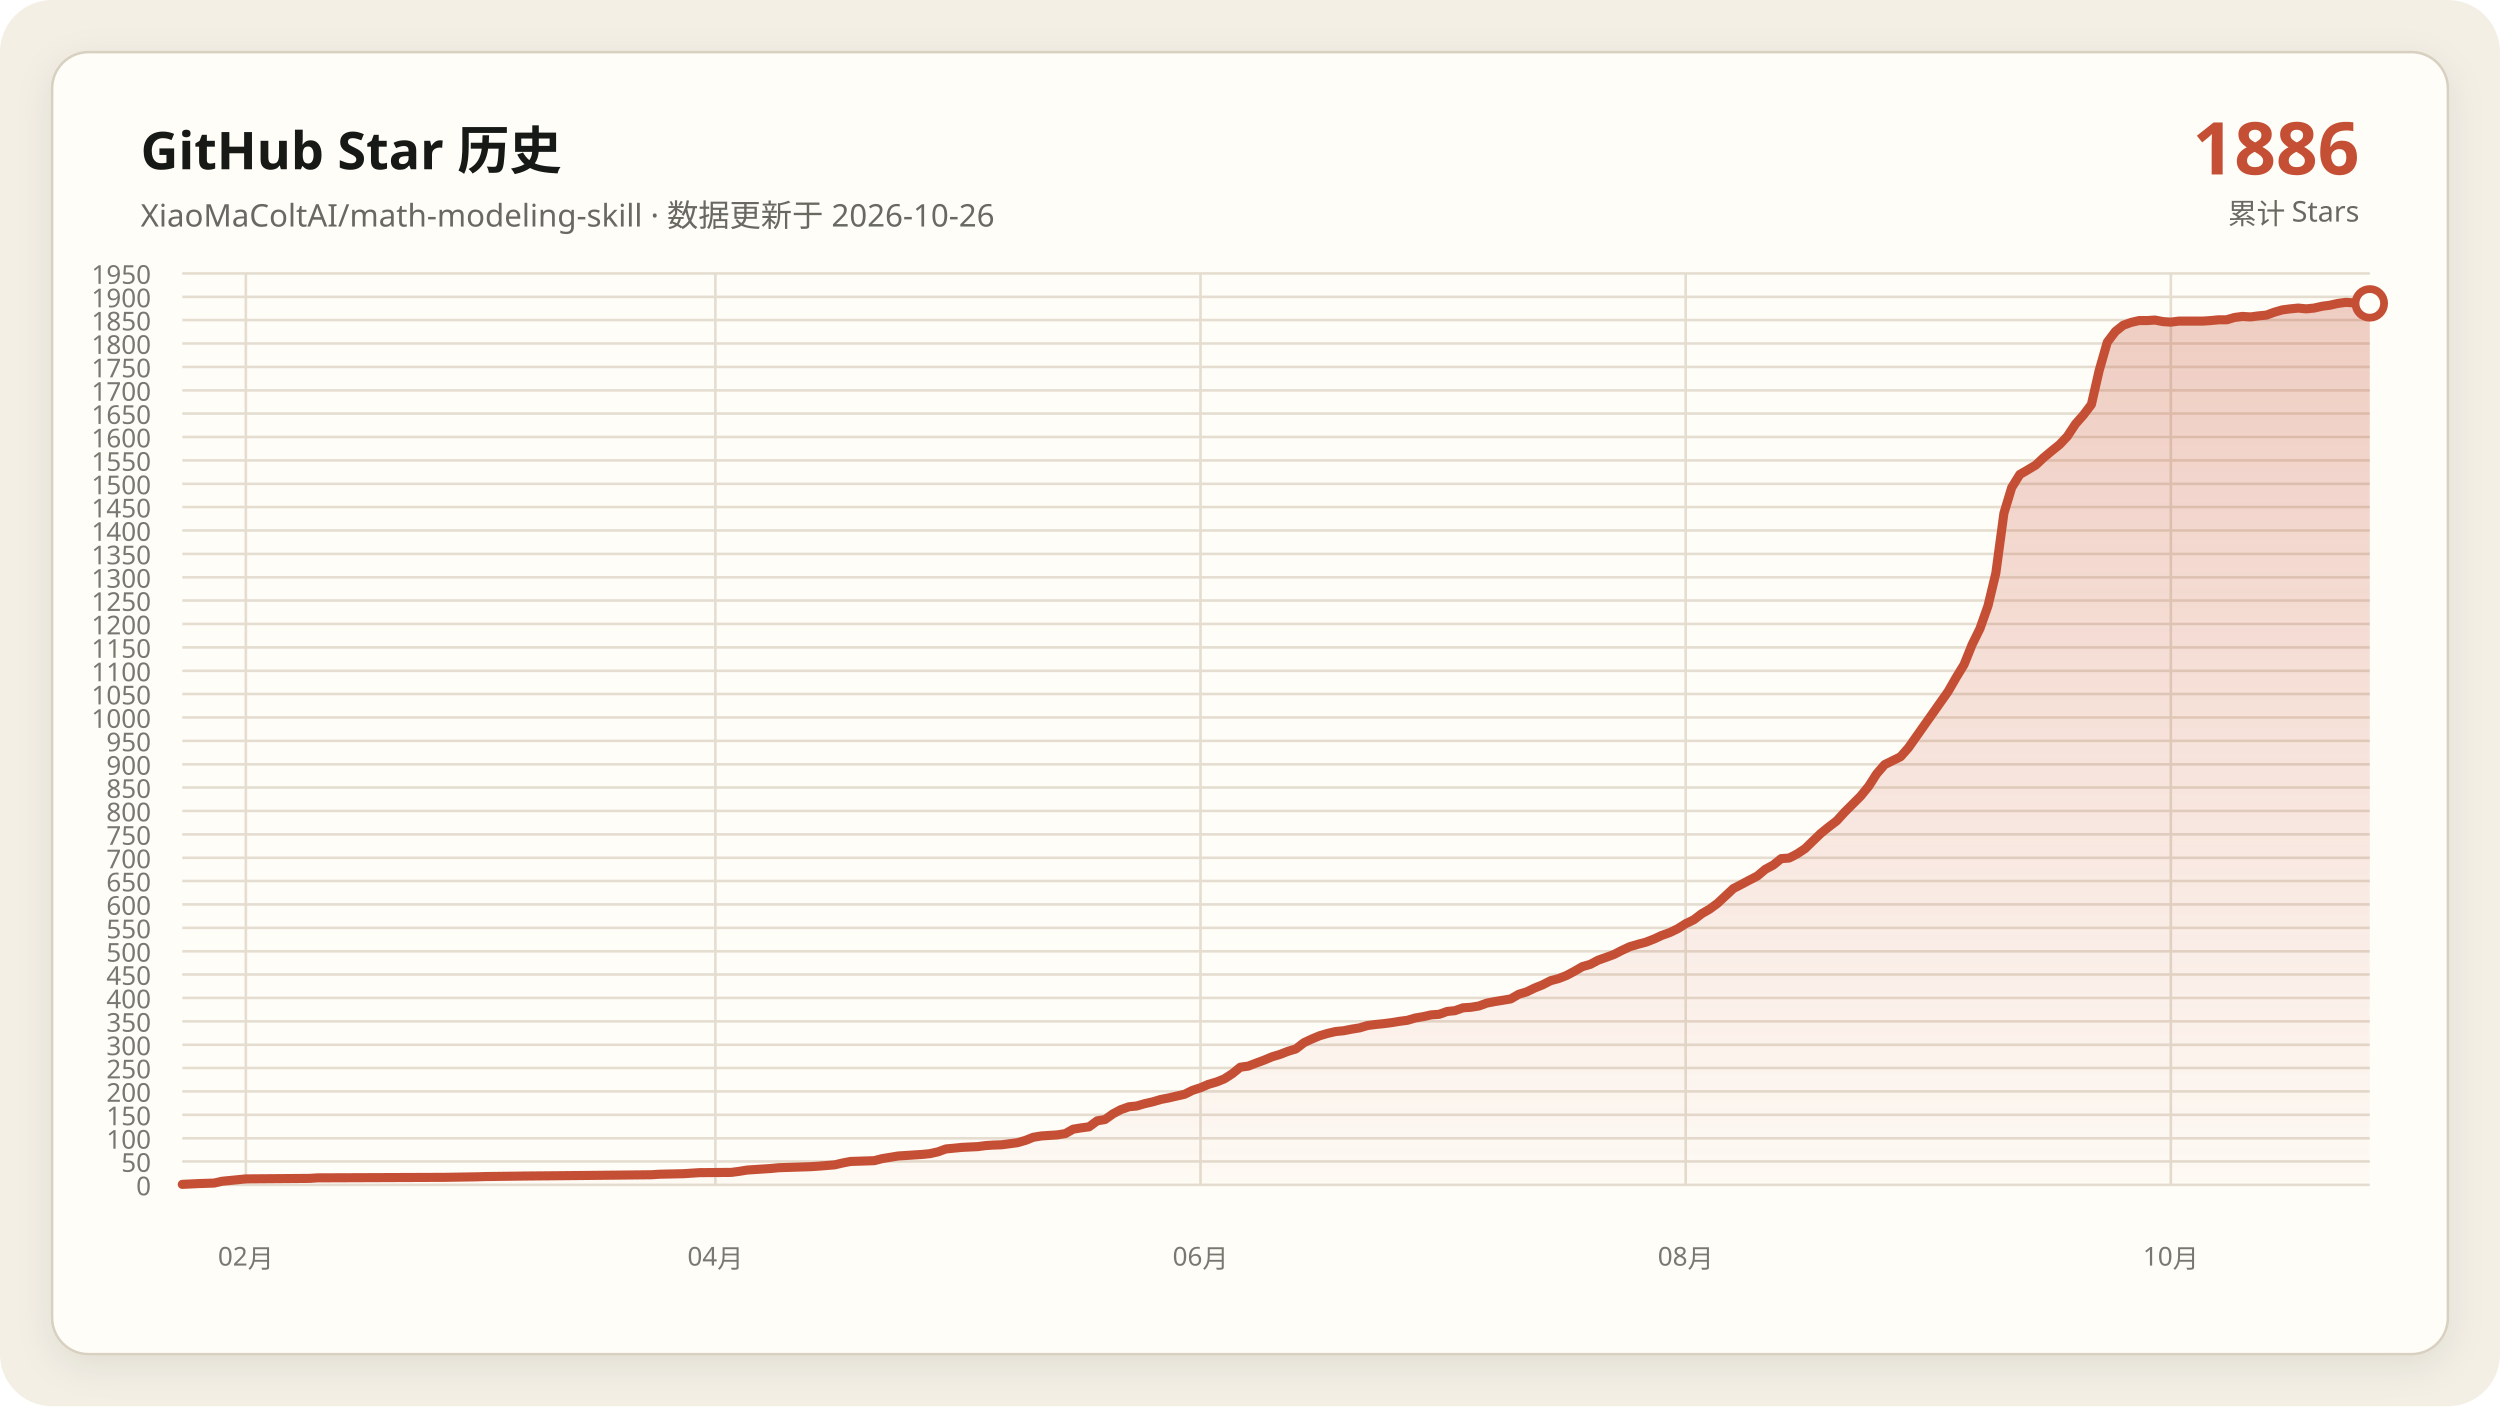
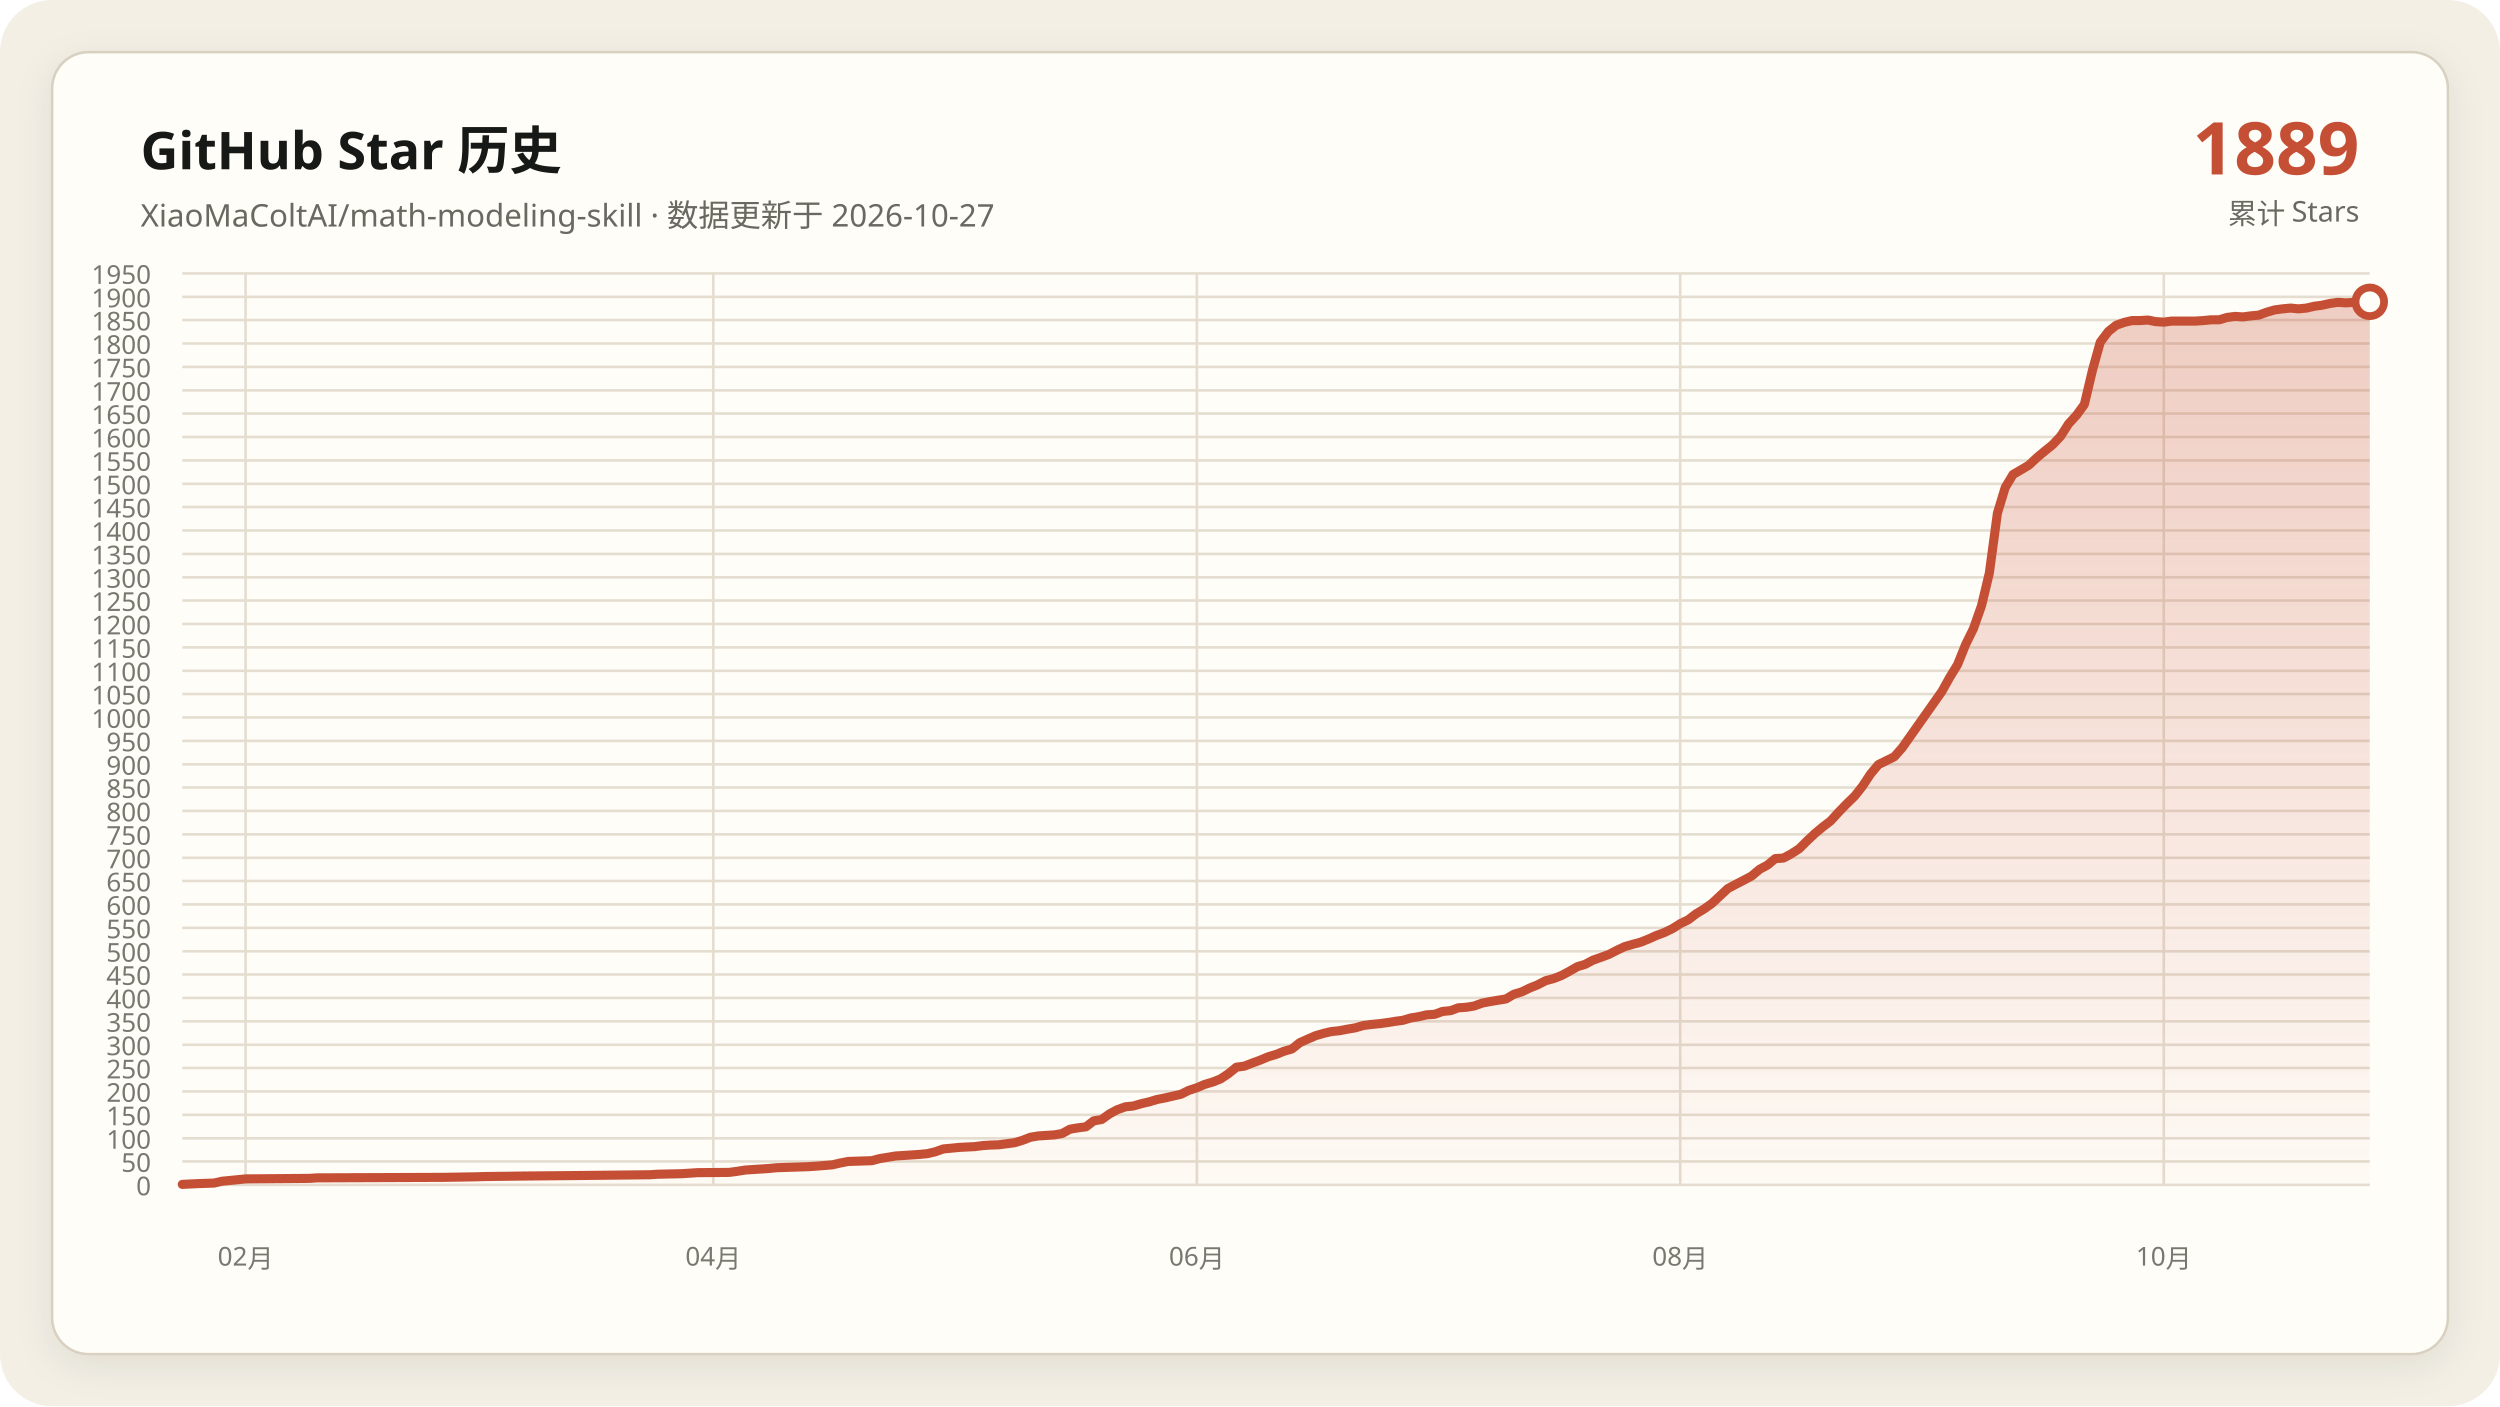
<svg xmlns="http://www.w3.org/2000/svg" data-y-max="1950" viewBox="0 0 960 540" role="img" aria-labelledby="title desc">
  <defs>
    <linearGradient id="area" x1="0" y1="0" x2="0" y2="1">
      <stop offset="0" stop-color="#c54f35" stop-opacity=".28" />
      <stop offset="1" stop-color="#c54f35" stop-opacity=".02" />
    </linearGradient>
    <filter id="shadow" x="-10%" y="-10%" width="120%" height="120%">
      <feDropShadow dx="0" dy="4" stdDeviation="7" flood-color="#171917" flood-opacity=".08" />
    </filter>
  </defs>
  <rect width="960" height="540" rx="20" fill="#f3efe5" />
  <rect x="20" y="20" width="920" height="500" rx="14" fill="#fffdf8" stroke="#d8d0c0" filter="url(#shadow)" />
  <g font-family="Segoe UI, Microsoft YaHei, sans-serif">
    <text x="54" y="65" fill="#171917" font-size="20" font-weight="700">GitHub Star 历史</text>
-     <text x="54" y="87" fill="#686961" font-size="12">XiaoMaColtAI/math-modeling-skill · 数据更新于 2026-10-26</text>
-     <text x="906" y="67" fill="#c54f35" font-size="28" font-weight="750" text-anchor="end">1886</text>
+     <text x="54" y="87" fill="#686961" font-size="12">XiaoMaColtAI/math-modeling-skill · 数据更新于 2026-10-27</text>
+     <text x="906" y="67" fill="#c54f35" font-size="28" font-weight="750" text-anchor="end">1889</text>
    <text x="906" y="86" fill="#686961" font-size="11" text-anchor="end">累计 Stars</text>
    <g fill="#77786f" font-size="10">
      <path d="M70 455.0H910" fill="none" stroke="#e4ddd0" stroke-width="1" />
      <text data-y-tick="true" x="58" y="459.0" text-anchor="end">0</text>
      <path d="M70 446.0H910" fill="none" stroke="#e4ddd0" stroke-width="1" />
      <text data-y-tick="true" x="58" y="450.0" text-anchor="end">50</text>
      <path d="M70 437.1H910" fill="none" stroke="#e4ddd0" stroke-width="1" />
      <text data-y-tick="true" x="58" y="441.1" text-anchor="end">100</text>
      <path d="M70 428.1H910" fill="none" stroke="#e4ddd0" stroke-width="1" />
      <text data-y-tick="true" x="58" y="432.1" text-anchor="end">150</text>
      <path d="M70 419.1H910" fill="none" stroke="#e4ddd0" stroke-width="1" />
      <text data-y-tick="true" x="58" y="423.1" text-anchor="end">200</text>
      <path d="M70 410.1H910" fill="none" stroke="#e4ddd0" stroke-width="1" />
      <text data-y-tick="true" x="58" y="414.1" text-anchor="end">250</text>
      <path d="M70 401.2H910" fill="none" stroke="#e4ddd0" stroke-width="1" />
      <text data-y-tick="true" x="58" y="405.2" text-anchor="end">300</text>
      <path d="M70 392.2H910" fill="none" stroke="#e4ddd0" stroke-width="1" />
      <text data-y-tick="true" x="58" y="396.2" text-anchor="end">350</text>
      <path d="M70 383.2H910" fill="none" stroke="#e4ddd0" stroke-width="1" />
      <text data-y-tick="true" x="58" y="387.2" text-anchor="end">400</text>
      <path d="M70 374.2H910" fill="none" stroke="#e4ddd0" stroke-width="1" />
      <text data-y-tick="true" x="58" y="378.2" text-anchor="end">450</text>
      <path d="M70 365.3H910" fill="none" stroke="#e4ddd0" stroke-width="1" />
      <text data-y-tick="true" x="58" y="369.3" text-anchor="end">500</text>
      <path d="M70 356.3H910" fill="none" stroke="#e4ddd0" stroke-width="1" />
      <text data-y-tick="true" x="58" y="360.3" text-anchor="end">550</text>
      <path d="M70 347.3H910" fill="none" stroke="#e4ddd0" stroke-width="1" />
      <text data-y-tick="true" x="58" y="351.3" text-anchor="end">600</text>
      <path d="M70 338.3H910" fill="none" stroke="#e4ddd0" stroke-width="1" />
      <text data-y-tick="true" x="58" y="342.3" text-anchor="end">650</text>
      <path d="M70 329.4H910" fill="none" stroke="#e4ddd0" stroke-width="1" />
      <text data-y-tick="true" x="58" y="333.4" text-anchor="end">700</text>
      <path d="M70 320.4H910" fill="none" stroke="#e4ddd0" stroke-width="1" />
      <text data-y-tick="true" x="58" y="324.4" text-anchor="end">750</text>
      <path d="M70 311.4H910" fill="none" stroke="#e4ddd0" stroke-width="1" />
      <text data-y-tick="true" x="58" y="315.4" text-anchor="end">800</text>
      <path d="M70 302.4H910" fill="none" stroke="#e4ddd0" stroke-width="1" />
      <text data-y-tick="true" x="58" y="306.4" text-anchor="end">850</text>
      <path d="M70 293.5H910" fill="none" stroke="#e4ddd0" stroke-width="1" />
      <text data-y-tick="true" x="58" y="297.5" text-anchor="end">900</text>
      <path d="M70 284.5H910" fill="none" stroke="#e4ddd0" stroke-width="1" />
      <text data-y-tick="true" x="58" y="288.5" text-anchor="end">950</text>
      <path d="M70 275.5H910" fill="none" stroke="#e4ddd0" stroke-width="1" />
      <text data-y-tick="true" x="58" y="279.5" text-anchor="end">1000</text>
      <path d="M70 266.5H910" fill="none" stroke="#e4ddd0" stroke-width="1" />
      <text data-y-tick="true" x="58" y="270.5" text-anchor="end">1050</text>
      <path d="M70 257.6H910" fill="none" stroke="#e4ddd0" stroke-width="1" />
      <text data-y-tick="true" x="58" y="261.6" text-anchor="end">1100</text>
      <path d="M70 248.6H910" fill="none" stroke="#e4ddd0" stroke-width="1" />
      <text data-y-tick="true" x="58" y="252.6" text-anchor="end">1150</text>
      <path d="M70 239.6H910" fill="none" stroke="#e4ddd0" stroke-width="1" />
      <text data-y-tick="true" x="58" y="243.6" text-anchor="end">1200</text>
      <path d="M70 230.6H910" fill="none" stroke="#e4ddd0" stroke-width="1" />
      <text data-y-tick="true" x="58" y="234.6" text-anchor="end">1250</text>
      <path d="M70 221.7H910" fill="none" stroke="#e4ddd0" stroke-width="1" />
      <text data-y-tick="true" x="58" y="225.7" text-anchor="end">1300</text>
      <path d="M70 212.7H910" fill="none" stroke="#e4ddd0" stroke-width="1" />
      <text data-y-tick="true" x="58" y="216.7" text-anchor="end">1350</text>
      <path d="M70 203.7H910" fill="none" stroke="#e4ddd0" stroke-width="1" />
      <text data-y-tick="true" x="58" y="207.7" text-anchor="end">1400</text>
      <path d="M70 194.7H910" fill="none" stroke="#e4ddd0" stroke-width="1" />
      <text data-y-tick="true" x="58" y="198.7" text-anchor="end">1450</text>
      <path d="M70 185.8H910" fill="none" stroke="#e4ddd0" stroke-width="1" />
      <text data-y-tick="true" x="58" y="189.8" text-anchor="end">1500</text>
      <path d="M70 176.8H910" fill="none" stroke="#e4ddd0" stroke-width="1" />
      <text data-y-tick="true" x="58" y="180.8" text-anchor="end">1550</text>
      <path d="M70 167.8H910" fill="none" stroke="#e4ddd0" stroke-width="1" />
      <text data-y-tick="true" x="58" y="171.8" text-anchor="end">1600</text>
      <path d="M70 158.8H910" fill="none" stroke="#e4ddd0" stroke-width="1" />
      <text data-y-tick="true" x="58" y="162.8" text-anchor="end">1650</text>
      <path d="M70 149.9H910" fill="none" stroke="#e4ddd0" stroke-width="1" />
      <text data-y-tick="true" x="58" y="153.9" text-anchor="end">1700</text>
      <path d="M70 140.9H910" fill="none" stroke="#e4ddd0" stroke-width="1" />
      <text data-y-tick="true" x="58" y="144.9" text-anchor="end">1750</text>
      <path d="M70 131.9H910" fill="none" stroke="#e4ddd0" stroke-width="1" />
      <text data-y-tick="true" x="58" y="135.9" text-anchor="end">1800</text>
      <path d="M70 122.9H910" fill="none" stroke="#e4ddd0" stroke-width="1" />
      <text data-y-tick="true" x="58" y="126.9" text-anchor="end">1850</text>
      <path d="M70 114.0H910" fill="none" stroke="#e4ddd0" stroke-width="1" />
      <text data-y-tick="true" x="58" y="118.0" text-anchor="end">1900</text>
      <path d="M70 105.0H910" fill="none" stroke="#e4ddd0" stroke-width="1" />
      <text data-y-tick="true" x="58" y="109.0" text-anchor="end">1950</text>
-       <path d="M94.4 105V455" fill="none" stroke="#e4ddd0" stroke-width="1" />
-       <text x="94.4" y="486" text-anchor="middle">02月</text>
-       <path d="M274.7 105V455" fill="none" stroke="#e4ddd0" stroke-width="1" />
-       <text x="274.7" y="486" text-anchor="middle">04月</text>
-       <path d="M461.0 105V455" fill="none" stroke="#e4ddd0" stroke-width="1" />
-       <text x="461.0" y="486" text-anchor="middle">06月</text>
-       <path d="M647.3 105V455" fill="none" stroke="#e4ddd0" stroke-width="1" />
-       <text x="647.3" y="486" text-anchor="middle">08月</text>
-       <path d="M833.6 105V455" fill="none" stroke="#e4ddd0" stroke-width="1" />
-       <text x="833.6" y="486" text-anchor="middle">10月</text>
+       <path d="M94.3 105V455" fill="none" stroke="#e4ddd0" stroke-width="1" />
+       <text x="94.3" y="486" text-anchor="middle">02月</text>
+       <path d="M273.9 105V455" fill="none" stroke="#e4ddd0" stroke-width="1" />
+       <text x="273.9" y="486" text-anchor="middle">04月</text>
+       <path d="M459.6 105V455" fill="none" stroke="#e4ddd0" stroke-width="1" />
+       <text x="459.6" y="486" text-anchor="middle">06月</text>
+       <path d="M645.2 105V455" fill="none" stroke="#e4ddd0" stroke-width="1" />
+       <text x="645.2" y="486" text-anchor="middle">08月</text>
+       <path d="M830.9 105V455" fill="none" stroke="#e4ddd0" stroke-width="1" />
+       <text x="830.9" y="486" text-anchor="middle">10月</text>
    </g>
-     <polygon fill="url(#area)" points="70.0,455 70.0,454.8 76.1,454.5 82.2,454.3 85.3,453.6 91.4,453.0 94.4,452.7 118.9,452.5 121.9,452.3 170.8,452.1 183.0,451.9 186.1,451.8 201.3,451.6 222.7,451.4 241.1,451.2 250.2,451.1 253.3,450.9 262.4,450.7 265.5,450.5 268.5,450.3 280.8,450.2 283.8,449.8 286.9,449.3 289.9,449.1 293.0,448.9 296.0,448.7 299.1,448.4 305.2,448.2 311.3,448.0 314.4,447.8 320.5,447.3 323.5,446.6 326.6,446.0 332.7,445.8 335.7,445.7 338.8,444.9 341.9,444.4 344.9,443.9 348.0,443.7 351.0,443.5 354.1,443.3 357.1,443.0 360.2,442.3 363.2,441.2 369.3,440.6 375.5,440.3 378.5,439.9 381.6,439.7 384.6,439.6 390.7,438.8 393.8,437.9 396.8,436.7 399.9,436.2 402.9,436.0 406.0,435.8 409.1,435.3 412.1,433.6 415.2,433.1 418.2,432.7 421.3,430.4 424.3,429.9 427.4,427.7 430.4,426.1 433.5,425.0 436.5,424.7 439.6,423.8 442.7,423.1 445.7,422.2 448.8,421.6 451.8,420.9 454.9,420.2 457.9,418.7 461.0,417.7 464.0,416.4 467.1,415.5 470.1,414.3 473.2,412.3 476.3,409.8 479.3,409.4 482.4,408.2 485.4,407.1 488.5,405.8 491.5,404.9 494.6,403.7 497.6,402.8 500.7,400.4 503.7,399.0 506.8,397.7 509.9,396.8 512.9,396.1 516.0,395.8 519.0,395.2 522.1,394.7 525.1,393.8 528.2,393.4 531.2,393.1 534.3,392.7 537.3,392.2 540.4,391.8 543.5,390.9 546.5,390.4 549.6,389.7 552.6,389.5 555.7,388.4 558.7,388.1 561.8,387.0 564.8,386.8 567.9,386.3 570.9,385.2 574.0,384.6 577.1,384.1 580.1,383.6 583.2,381.8 586.2,380.9 589.3,379.4 592.3,378.2 595.4,376.6 598.4,375.8 601.5,374.6 604.5,373.0 607.6,371.2 610.7,370.3 613.7,368.7 616.8,367.6 619.8,366.5 622.9,364.9 625.9,363.5 629.0,362.6 632.0,361.8 635.1,360.6 638.1,359.2 641.2,358.1 644.3,356.6 647.3,354.7 650.4,353.2 653.4,350.9 656.5,349.1 659.5,346.9 665.6,341.2 668.7,339.6 671.7,338.0 674.8,336.4 677.9,333.8 680.9,332.2 684.0,329.7 687.0,329.5 690.1,327.9 693.1,325.9 696.2,322.9 699.2,320.0 702.3,317.5 705.3,315.2 708.4,311.8 711.5,308.7 714.5,305.7 717.6,301.9 720.6,297.2 723.7,293.6 729.8,290.6 732.8,287.2 748.1,265.5 751.2,260.1 754.2,255.2 757.3,247.5 760.3,241.4 763.4,232.6 766.4,220.1 769.5,197.1 772.5,187.2 775.6,182.2 778.7,180.4 781.7,178.6 784.8,175.7 787.8,173.2 790.9,170.7 793.9,167.5 797.0,162.8 800.0,159.4 803.1,155.3 806.1,142.2 809.2,131.4 812.3,127.3 815.3,124.9 818.4,123.8 821.4,123.1 824.5,123.1 827.5,122.9 830.6,123.5 833.6,123.7 836.7,123.3 839.7,123.3 842.8,123.3 845.9,123.3 848.9,123.1 852.0,122.8 855.0,122.8 858.1,121.9 861.1,121.5 864.2,121.7 867.2,121.3 870.3,121.0 873.3,119.9 876.4,119.0 879.5,118.6 882.5,118.3 885.6,118.6 888.6,118.3 891.7,117.6 894.7,117.2 897.8,116.5 900.8,116.1 903.9,116.3 906.9,116.1 910.0,116.5 910.0,455" />
-     <polyline fill="none" stroke="#c54f35" stroke-width="3.5" stroke-linecap="round" stroke-linejoin="round" points="70.0,454.8 76.1,454.5 82.2,454.3 85.3,453.6 91.4,453.0 94.4,452.7 118.9,452.5 121.9,452.3 170.8,452.1 183.0,451.9 186.1,451.8 201.3,451.6 222.7,451.4 241.1,451.2 250.2,451.1 253.3,450.9 262.4,450.7 265.5,450.5 268.5,450.3 280.8,450.2 283.8,449.8 286.9,449.3 289.9,449.1 293.0,448.9 296.0,448.7 299.1,448.4 305.2,448.2 311.3,448.0 314.4,447.8 320.5,447.3 323.5,446.6 326.6,446.0 332.7,445.8 335.7,445.7 338.8,444.9 341.9,444.4 344.9,443.9 348.0,443.7 351.0,443.5 354.1,443.3 357.1,443.0 360.2,442.3 363.2,441.2 369.3,440.6 375.5,440.3 378.5,439.9 381.6,439.7 384.6,439.6 390.7,438.8 393.8,437.9 396.8,436.7 399.9,436.2 402.9,436.0 406.0,435.8 409.1,435.3 412.1,433.6 415.2,433.1 418.2,432.7 421.3,430.4 424.3,429.9 427.4,427.7 430.4,426.1 433.5,425.0 436.5,424.7 439.6,423.8 442.7,423.1 445.7,422.2 448.8,421.6 451.8,420.9 454.9,420.2 457.9,418.7 461.0,417.7 464.0,416.4 467.1,415.5 470.1,414.3 473.2,412.3 476.3,409.8 479.3,409.4 482.4,408.2 485.4,407.1 488.5,405.8 491.5,404.9 494.6,403.7 497.6,402.8 500.7,400.4 503.7,399.0 506.8,397.7 509.9,396.8 512.9,396.1 516.0,395.8 519.0,395.2 522.1,394.7 525.1,393.8 528.2,393.4 531.2,393.1 534.3,392.7 537.3,392.2 540.4,391.8 543.5,390.9 546.5,390.4 549.6,389.7 552.6,389.5 555.7,388.4 558.7,388.1 561.8,387.0 564.8,386.8 567.9,386.3 570.9,385.2 574.0,384.6 577.1,384.1 580.1,383.6 583.2,381.8 586.2,380.9 589.3,379.4 592.3,378.2 595.4,376.6 598.4,375.8 601.5,374.6 604.5,373.0 607.6,371.2 610.7,370.3 613.7,368.7 616.8,367.6 619.8,366.5 622.9,364.9 625.9,363.5 629.0,362.6 632.0,361.8 635.1,360.6 638.1,359.2 641.2,358.1 644.3,356.6 647.3,354.7 650.4,353.2 653.4,350.9 656.5,349.1 659.5,346.9 665.6,341.2 668.7,339.6 671.7,338.0 674.8,336.4 677.9,333.8 680.9,332.2 684.0,329.7 687.0,329.5 690.1,327.9 693.1,325.9 696.2,322.9 699.2,320.0 702.3,317.5 705.3,315.2 708.4,311.8 711.5,308.7 714.5,305.7 717.6,301.9 720.6,297.2 723.7,293.6 729.8,290.6 732.8,287.2 748.1,265.5 751.2,260.1 754.2,255.2 757.3,247.5 760.3,241.4 763.4,232.6 766.4,220.1 769.5,197.1 772.5,187.2 775.6,182.2 778.7,180.4 781.7,178.6 784.8,175.7 787.8,173.2 790.9,170.7 793.9,167.5 797.0,162.8 800.0,159.4 803.1,155.3 806.1,142.2 809.2,131.4 812.3,127.3 815.3,124.9 818.4,123.8 821.4,123.1 824.5,123.1 827.5,122.9 830.6,123.5 833.6,123.7 836.7,123.3 839.7,123.3 842.8,123.3 845.9,123.3 848.9,123.1 852.0,122.8 855.0,122.8 858.1,121.9 861.1,121.5 864.2,121.7 867.2,121.3 870.3,121.0 873.3,119.9 876.4,119.0 879.5,118.6 882.5,118.3 885.6,118.6 888.6,118.3 891.7,117.6 894.7,117.2 897.8,116.5 900.8,116.1 903.9,116.3 906.9,116.1 910.0,116.5" />
-     <circle cx="910.0" cy="116.5" r="5.5" fill="#fffdf8" stroke="#c54f35" stroke-width="3" />
+     <polygon fill="url(#area)" points="70.0,455 70.0,454.8 76.1,454.5 82.2,454.3 85.2,453.6 91.3,453.0 94.3,452.7 118.7,452.5 121.7,452.3 170.4,452.1 182.6,451.9 185.7,451.8 200.9,451.6 222.2,451.4 240.4,451.2 249.6,451.1 252.6,450.9 261.7,450.7 264.8,450.5 267.8,450.3 280.0,450.2 283.0,449.8 286.1,449.3 289.1,449.1 292.2,448.9 295.2,448.7 298.3,448.4 304.3,448.2 310.4,448.0 313.5,447.8 319.6,447.3 322.6,446.6 325.7,446.0 331.7,445.8 334.8,445.7 337.8,444.9 340.9,444.4 343.9,443.9 347.0,443.7 350.0,443.5 353.0,443.3 356.1,443.0 359.1,442.3 362.2,441.2 368.3,440.6 374.3,440.3 377.4,439.9 380.4,439.7 383.5,439.6 389.6,438.8 392.6,437.9 395.7,436.7 398.7,436.2 401.7,436.0 404.8,435.8 407.8,435.3 410.9,433.6 413.9,433.1 417.0,432.7 420.0,430.4 423.0,429.9 426.1,427.7 429.1,426.1 432.2,425.0 435.2,424.7 438.3,423.8 441.3,423.1 444.3,422.2 447.4,421.6 450.4,420.9 453.5,420.2 456.5,418.7 459.6,417.7 462.6,416.4 465.7,415.5 468.7,414.3 471.7,412.3 474.8,409.8 477.8,409.4 480.9,408.2 483.9,407.1 487.0,405.8 490.0,404.9 493.0,403.7 496.1,402.8 499.1,400.4 502.2,399.0 505.2,397.7 508.3,396.8 511.3,396.1 514.3,395.8 517.4,395.2 520.4,394.7 523.5,393.8 526.5,393.4 529.6,393.1 532.6,392.7 535.7,392.2 538.7,391.8 541.7,390.9 544.8,390.4 547.8,389.7 550.9,389.5 553.9,388.4 557.0,388.1 560.0,387.0 563.0,386.8 566.1,386.3 569.1,385.2 572.2,384.6 575.2,384.1 578.3,383.6 581.3,381.8 584.3,380.9 587.4,379.4 590.4,378.2 593.5,376.6 596.5,375.8 599.6,374.6 602.6,373.0 605.7,371.2 608.7,370.3 611.7,368.7 614.8,367.6 617.8,366.5 620.9,364.9 623.9,363.5 627.0,362.6 630.0,361.8 633.0,360.6 636.1,359.2 639.1,358.1 642.2,356.6 645.2,354.7 648.3,353.2 651.3,350.9 654.3,349.1 657.4,346.9 663.5,341.2 666.5,339.6 669.6,338.0 672.6,336.4 675.7,333.8 678.7,332.2 681.7,329.7 684.8,329.5 687.8,327.9 690.9,325.9 693.9,322.9 697.0,320.0 700.0,317.5 703.0,315.2 706.1,311.8 709.1,308.7 712.2,305.7 715.2,301.9 718.3,297.2 721.3,293.6 727.4,290.6 730.4,287.2 745.7,265.5 748.7,260.1 751.7,255.2 754.8,247.5 757.8,241.4 760.9,232.6 763.9,220.1 767.0,197.1 770.0,187.2 773.0,182.2 776.1,180.4 779.1,178.6 782.2,175.7 785.2,173.2 788.3,170.7 791.3,167.5 794.3,162.8 797.4,159.4 800.4,155.3 803.5,142.2 806.5,131.4 809.6,127.3 812.6,124.9 815.7,123.8 818.7,123.1 821.7,123.1 824.8,122.9 827.8,123.5 830.9,123.7 833.9,123.3 837.0,123.3 840.0,123.3 843.0,123.3 846.1,123.1 849.1,122.8 852.2,122.8 855.2,121.9 858.3,121.5 861.3,121.7 864.3,121.3 867.4,121.0 870.4,119.9 873.5,119.0 876.5,118.6 879.6,118.3 882.6,118.6 885.7,118.3 888.7,117.6 891.7,117.2 894.8,116.5 897.8,116.1 900.9,116.3 903.9,116.1 907.0,116.5 910.0,115.9 910.0,455" />
+     <polyline fill="none" stroke="#c54f35" stroke-width="3.5" stroke-linecap="round" stroke-linejoin="round" points="70.0,454.8 76.1,454.5 82.2,454.3 85.2,453.6 91.3,453.0 94.3,452.7 118.7,452.5 121.7,452.3 170.4,452.1 182.6,451.9 185.7,451.8 200.9,451.6 222.2,451.4 240.4,451.2 249.6,451.1 252.6,450.9 261.7,450.7 264.8,450.5 267.8,450.3 280.0,450.2 283.0,449.8 286.1,449.3 289.1,449.1 292.2,448.9 295.2,448.7 298.3,448.4 304.3,448.2 310.4,448.0 313.5,447.8 319.6,447.3 322.6,446.6 325.7,446.0 331.7,445.8 334.8,445.7 337.8,444.9 340.9,444.4 343.9,443.9 347.0,443.7 350.0,443.5 353.0,443.3 356.1,443.0 359.1,442.3 362.2,441.2 368.3,440.6 374.3,440.3 377.4,439.9 380.4,439.7 383.5,439.6 389.6,438.8 392.6,437.9 395.7,436.7 398.7,436.2 401.7,436.0 404.8,435.8 407.8,435.3 410.9,433.6 413.9,433.1 417.0,432.7 420.0,430.4 423.0,429.9 426.1,427.7 429.1,426.1 432.2,425.0 435.2,424.7 438.3,423.8 441.3,423.1 444.3,422.2 447.4,421.6 450.4,420.9 453.5,420.2 456.5,418.7 459.6,417.7 462.6,416.4 465.7,415.5 468.7,414.3 471.7,412.3 474.8,409.8 477.8,409.4 480.9,408.2 483.9,407.1 487.0,405.8 490.0,404.9 493.0,403.7 496.1,402.8 499.1,400.4 502.2,399.0 505.2,397.7 508.3,396.8 511.3,396.1 514.3,395.8 517.4,395.2 520.4,394.7 523.5,393.8 526.5,393.4 529.6,393.1 532.6,392.7 535.7,392.2 538.7,391.8 541.7,390.9 544.8,390.4 547.8,389.7 550.9,389.5 553.9,388.4 557.0,388.1 560.0,387.0 563.0,386.8 566.1,386.3 569.1,385.2 572.2,384.6 575.2,384.1 578.3,383.6 581.3,381.8 584.3,380.9 587.4,379.4 590.4,378.2 593.5,376.6 596.5,375.8 599.6,374.6 602.6,373.0 605.7,371.2 608.7,370.3 611.7,368.7 614.8,367.6 617.8,366.5 620.9,364.9 623.9,363.5 627.0,362.6 630.0,361.8 633.0,360.6 636.1,359.2 639.1,358.1 642.2,356.6 645.2,354.7 648.3,353.2 651.3,350.9 654.3,349.1 657.4,346.9 663.5,341.2 666.5,339.6 669.6,338.0 672.6,336.4 675.7,333.8 678.7,332.2 681.7,329.7 684.8,329.5 687.8,327.9 690.9,325.9 693.9,322.9 697.0,320.0 700.0,317.5 703.0,315.2 706.1,311.8 709.1,308.7 712.2,305.7 715.2,301.9 718.3,297.2 721.3,293.6 727.4,290.6 730.4,287.2 745.7,265.5 748.7,260.1 751.7,255.2 754.8,247.5 757.8,241.4 760.9,232.6 763.9,220.1 767.0,197.1 770.0,187.2 773.0,182.2 776.1,180.4 779.1,178.6 782.2,175.7 785.2,173.2 788.3,170.7 791.3,167.5 794.3,162.8 797.4,159.4 800.4,155.3 803.5,142.2 806.5,131.4 809.6,127.3 812.6,124.9 815.7,123.8 818.7,123.1 821.7,123.1 824.8,122.9 827.8,123.5 830.9,123.7 833.9,123.3 837.0,123.3 840.0,123.3 843.0,123.3 846.1,123.1 849.1,122.8 852.2,122.8 855.2,121.9 858.3,121.5 861.3,121.7 864.3,121.3 867.4,121.0 870.4,119.9 873.5,119.0 876.5,118.6 879.6,118.3 882.6,118.6 885.7,118.3 888.7,117.6 891.7,117.2 894.8,116.5 897.8,116.1 900.9,116.3 903.9,116.1 907.0,116.5 910.0,115.9" />
+     <circle cx="910.0" cy="115.9" r="5.5" fill="#fffdf8" stroke="#c54f35" stroke-width="3" />
  </g>
</svg>
